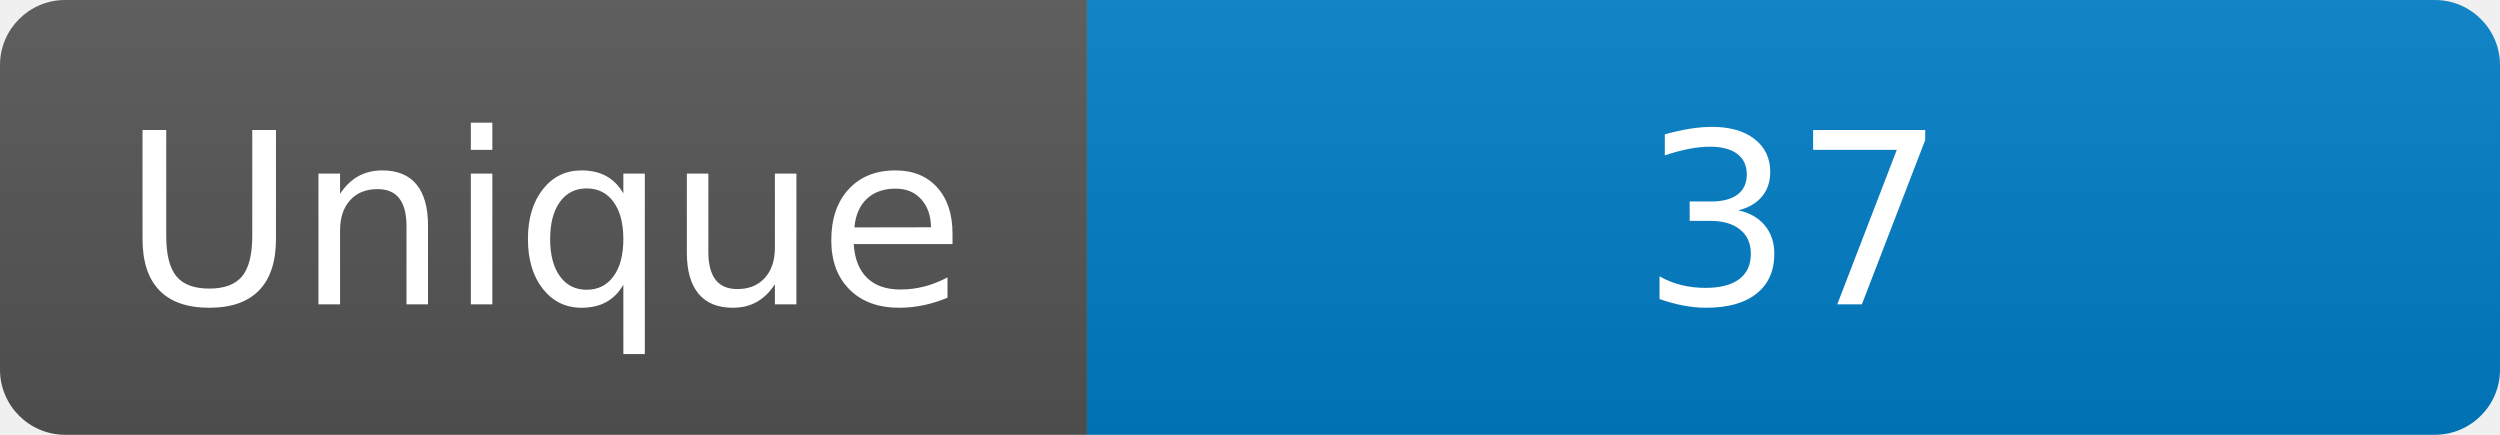
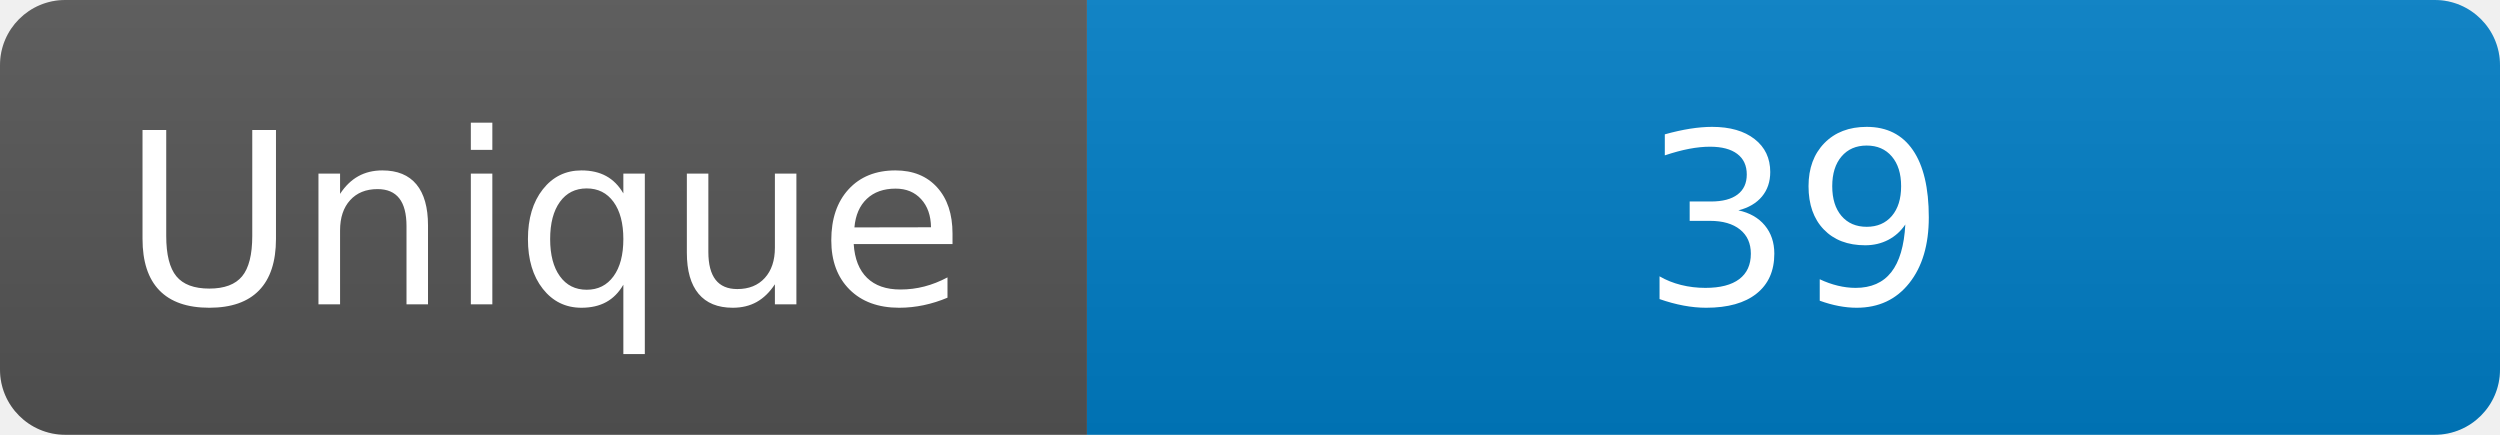
<svg xmlns="http://www.w3.org/2000/svg" width="115" height="20" role="img" aria-label="Maintained?: yes">
  <linearGradient id="s" x2="0" y2="100%">
    <stop offset="0" stop-color="#bbb" stop-opacity=".1" />
    <stop offset="1" stop-opacity=".1" />
  </linearGradient>
  <clipPath id="r">
    <rect width="115" height="20" rx="3" fill="#fff" />
  </clipPath>
  <g clip-path="url(#r)">
    <rect width="50" height="20" fill="#555" />
    <rect x="50" width="160" height="20" fill="#007ec6" />
    <rect width="115" height="20" fill="url(#s)" />
  </g>
  <g fill="#fff" text-anchor="middle" font-family="Verdana,Geneva,DejaVu Sans,sans-serif" font-size="110">
    <text x="250" y="140" transform="scale(.1)" fill="#fff">Unique</text>
-     <text x="825" y="140" transform="scale(.1)" fill="#fff">37</text>
+     <text x="825" y="140" transform="scale(.1)" fill="#fff">39</text>
  </g>
</svg>
